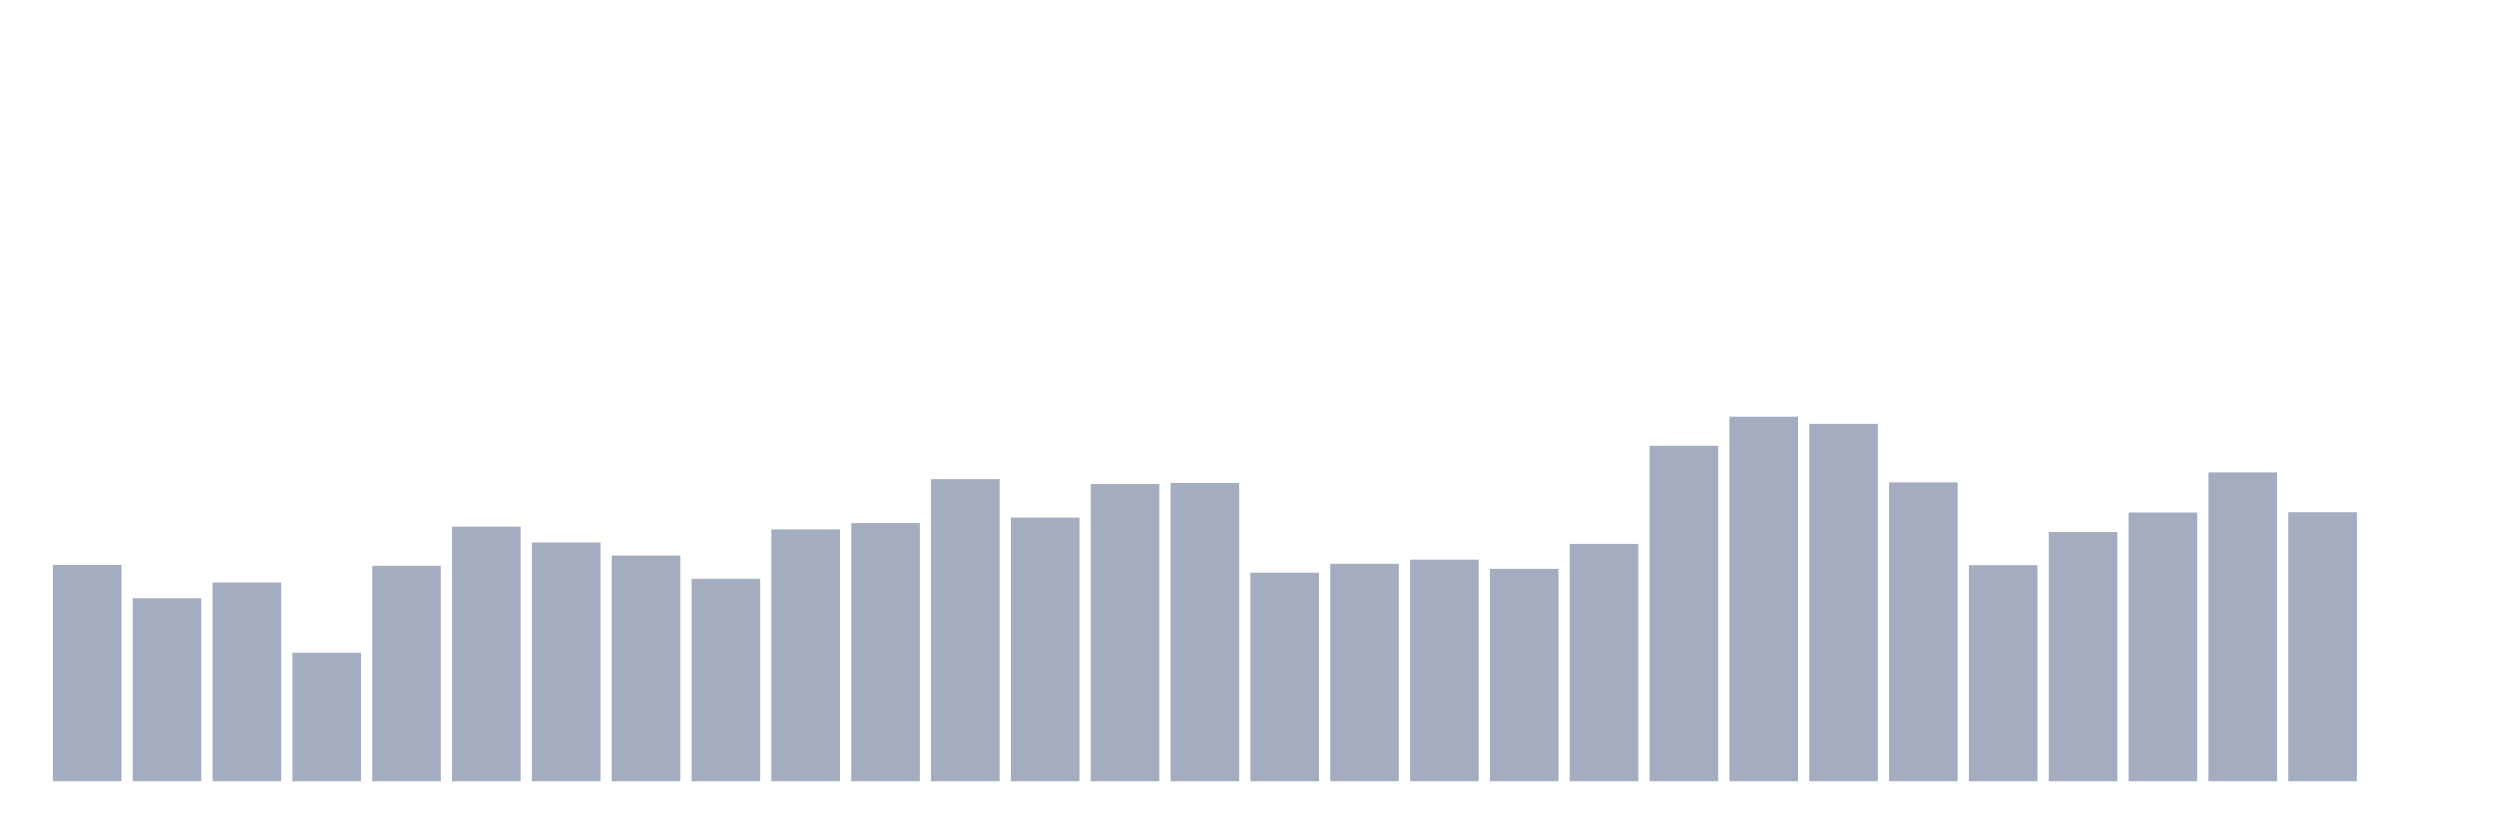
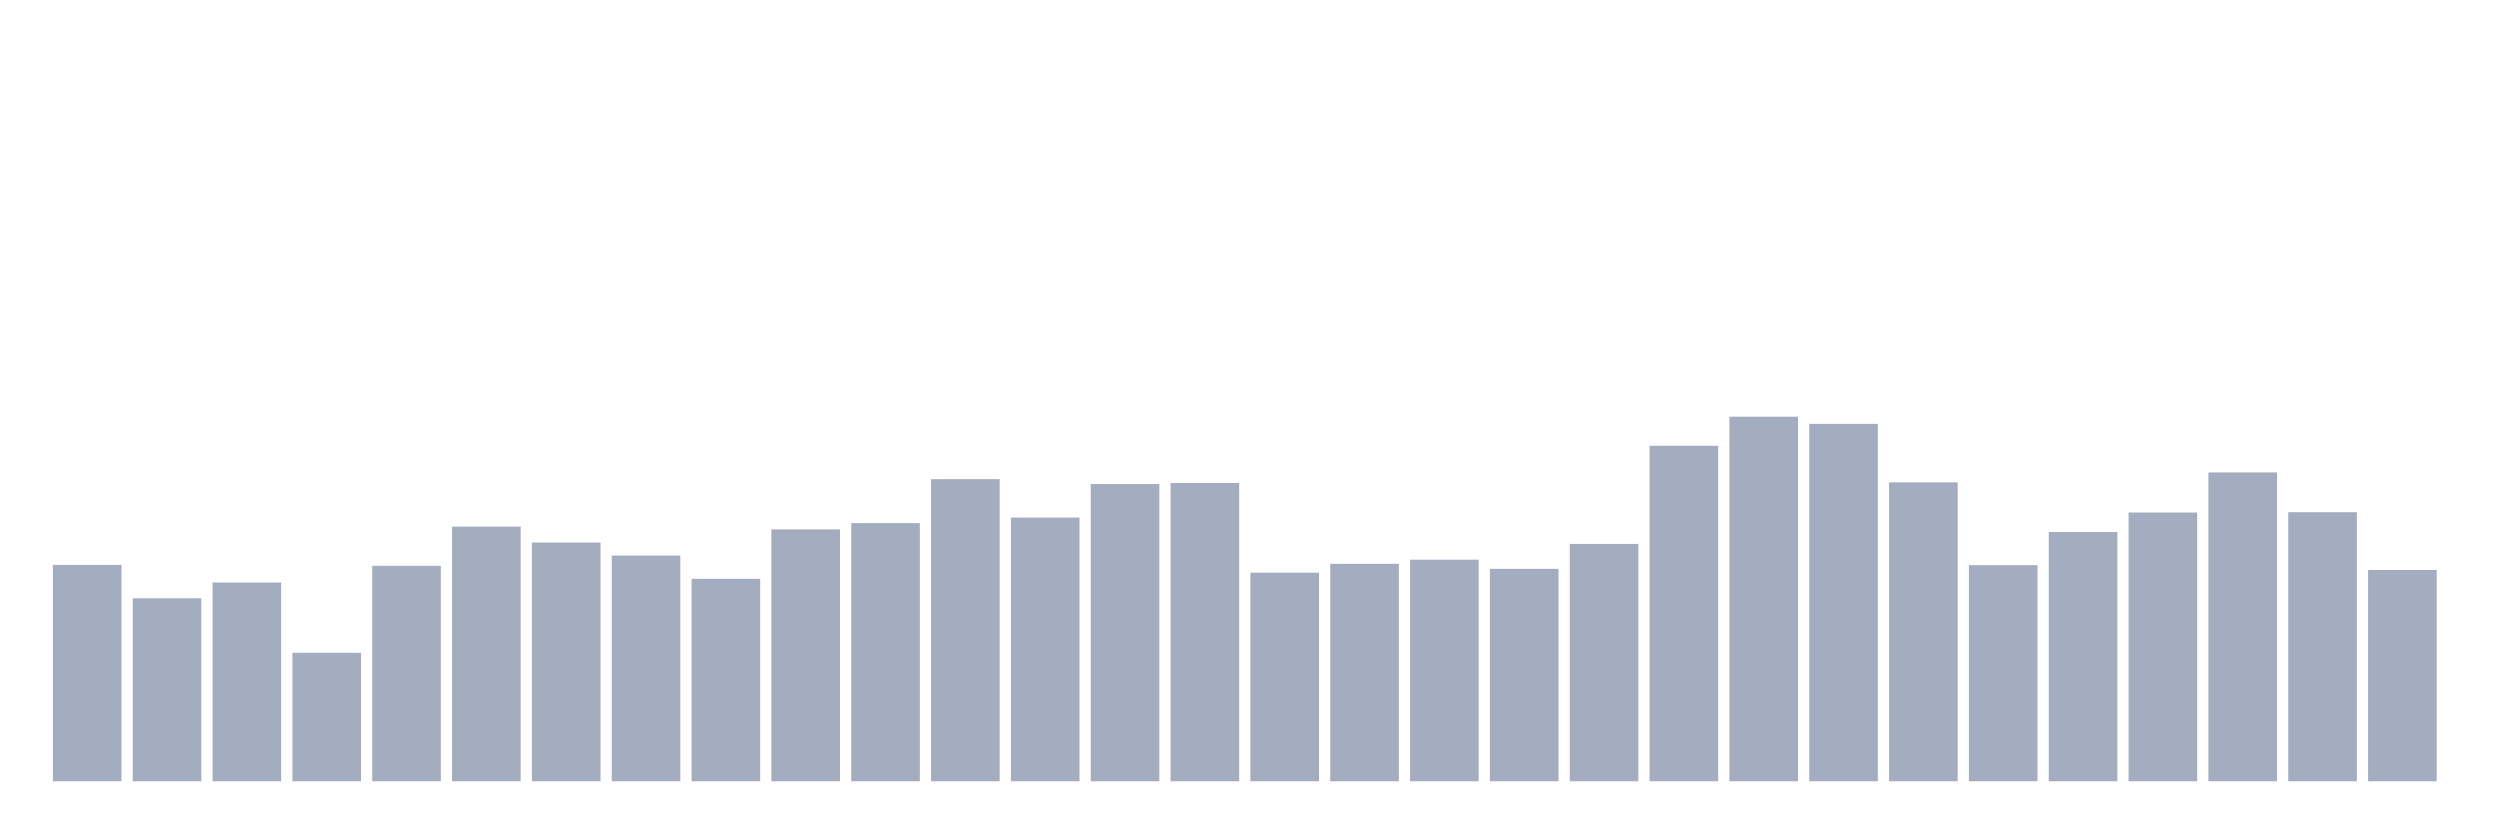
<svg xmlns="http://www.w3.org/2000/svg" viewBox="0 0 480 160">
  <g transform="translate(10,10)">
    <rect class="bar" x="0.153" width="13.175" y="98.459" height="41.541" fill="rgb(164,173,192)" />
    <rect class="bar" x="15.482" width="13.175" y="104.868" height="35.132" fill="rgb(164,173,192)" />
    <rect class="bar" x="30.81" width="13.175" y="101.84" height="38.16" fill="rgb(164,173,192)" />
    <rect class="bar" x="46.138" width="13.175" y="115.334" height="24.666" fill="rgb(164,173,192)" />
    <rect class="bar" x="61.466" width="13.175" y="98.635" height="41.365" fill="rgb(164,173,192)" />
    <rect class="bar" x="76.794" width="13.175" y="91.109" height="48.891" fill="rgb(164,173,192)" />
    <rect class="bar" x="92.123" width="13.175" y="94.166" height="45.834" fill="rgb(164,173,192)" />
    <rect class="bar" x="107.451" width="13.175" y="96.665" height="43.335" fill="rgb(164,173,192)" />
    <rect class="bar" x="122.779" width="13.175" y="101.134" height="38.866" fill="rgb(164,173,192)" />
    <rect class="bar" x="138.107" width="13.175" y="91.638" height="48.362" fill="rgb(164,173,192)" />
    <rect class="bar" x="153.436" width="13.175" y="90.433" height="49.567" fill="rgb(164,173,192)" />
    <rect class="bar" x="168.764" width="13.175" y="81.995" height="58.005" fill="rgb(164,173,192)" />
    <rect class="bar" x="184.092" width="13.175" y="89.374" height="50.626" fill="rgb(164,173,192)" />
    <rect class="bar" x="199.42" width="13.175" y="82.936" height="57.064" fill="rgb(164,173,192)" />
    <rect class="bar" x="214.748" width="13.175" y="82.73" height="57.27" fill="rgb(164,173,192)" />
    <rect class="bar" x="230.077" width="13.175" y="99.958" height="40.042" fill="rgb(164,173,192)" />
    <rect class="bar" x="245.405" width="13.175" y="98.253" height="41.747" fill="rgb(164,173,192)" />
    <rect class="bar" x="260.733" width="13.175" y="97.459" height="42.541" fill="rgb(164,173,192)" />
    <rect class="bar" x="276.061" width="13.175" y="99.223" height="40.777" fill="rgb(164,173,192)" />
    <rect class="bar" x="291.39" width="13.175" y="94.431" height="45.569" fill="rgb(164,173,192)" />
    <rect class="bar" x="306.718" width="13.175" y="75.586" height="64.414" fill="rgb(164,173,192)" />
    <rect class="bar" x="322.046" width="13.175" y="70" height="70" fill="rgb(164,173,192)" />
    <rect class="bar" x="337.374" width="13.175" y="71.382" height="68.618" fill="rgb(164,173,192)" />
    <rect class="bar" x="352.702" width="13.175" y="82.612" height="57.388" fill="rgb(164,173,192)" />
    <rect class="bar" x="368.031" width="13.175" y="98.517" height="41.483" fill="rgb(164,173,192)" />
    <rect class="bar" x="383.359" width="13.175" y="92.138" height="47.862" fill="rgb(164,173,192)" />
    <rect class="bar" x="398.687" width="13.175" y="88.404" height="51.596" fill="rgb(164,173,192)" />
    <rect class="bar" x="414.015" width="13.175" y="80.701" height="59.299" fill="rgb(164,173,192)" />
    <rect class="bar" x="429.344" width="13.175" y="88.345" height="51.655" fill="rgb(164,173,192)" />
-     <rect class="bar" x="444.672" width="13.175" y="140" height="0" fill="rgb(164,173,192)" />
+     <rect class="bar" x="444.672" width="13.175" y="99.429" height="40.571" fill="rgb(164,173,192)" />
  </g>
</svg>
